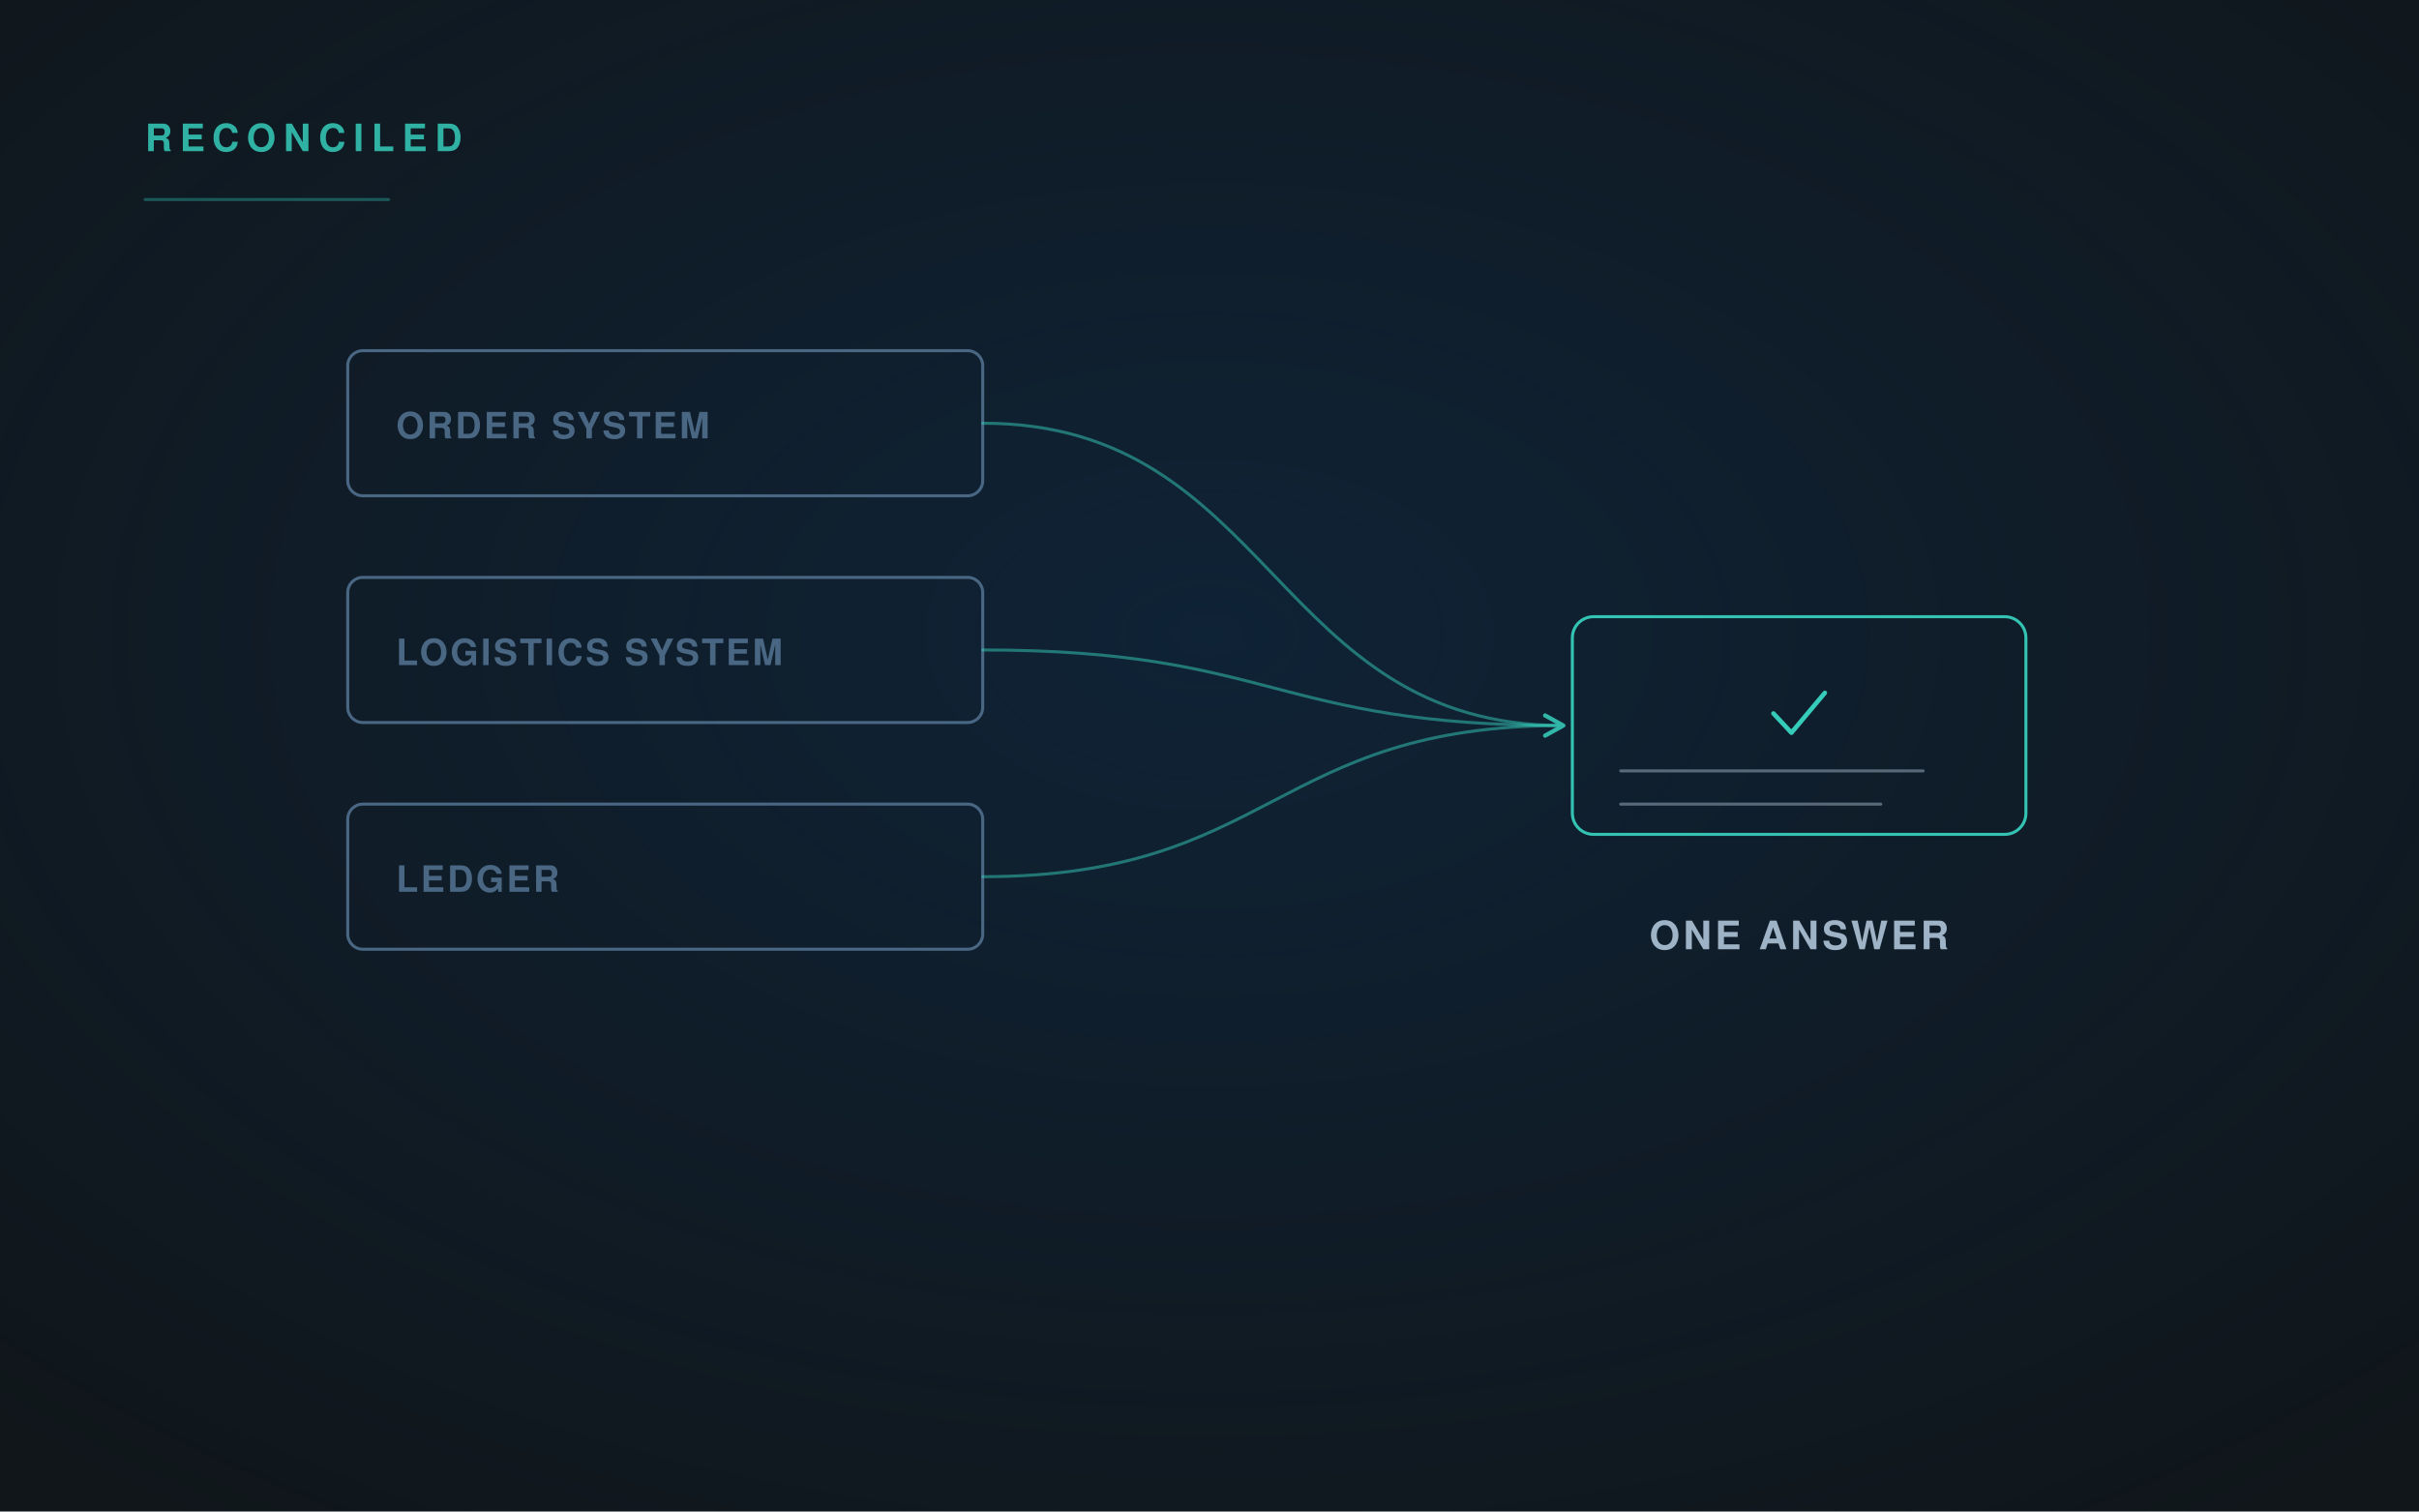
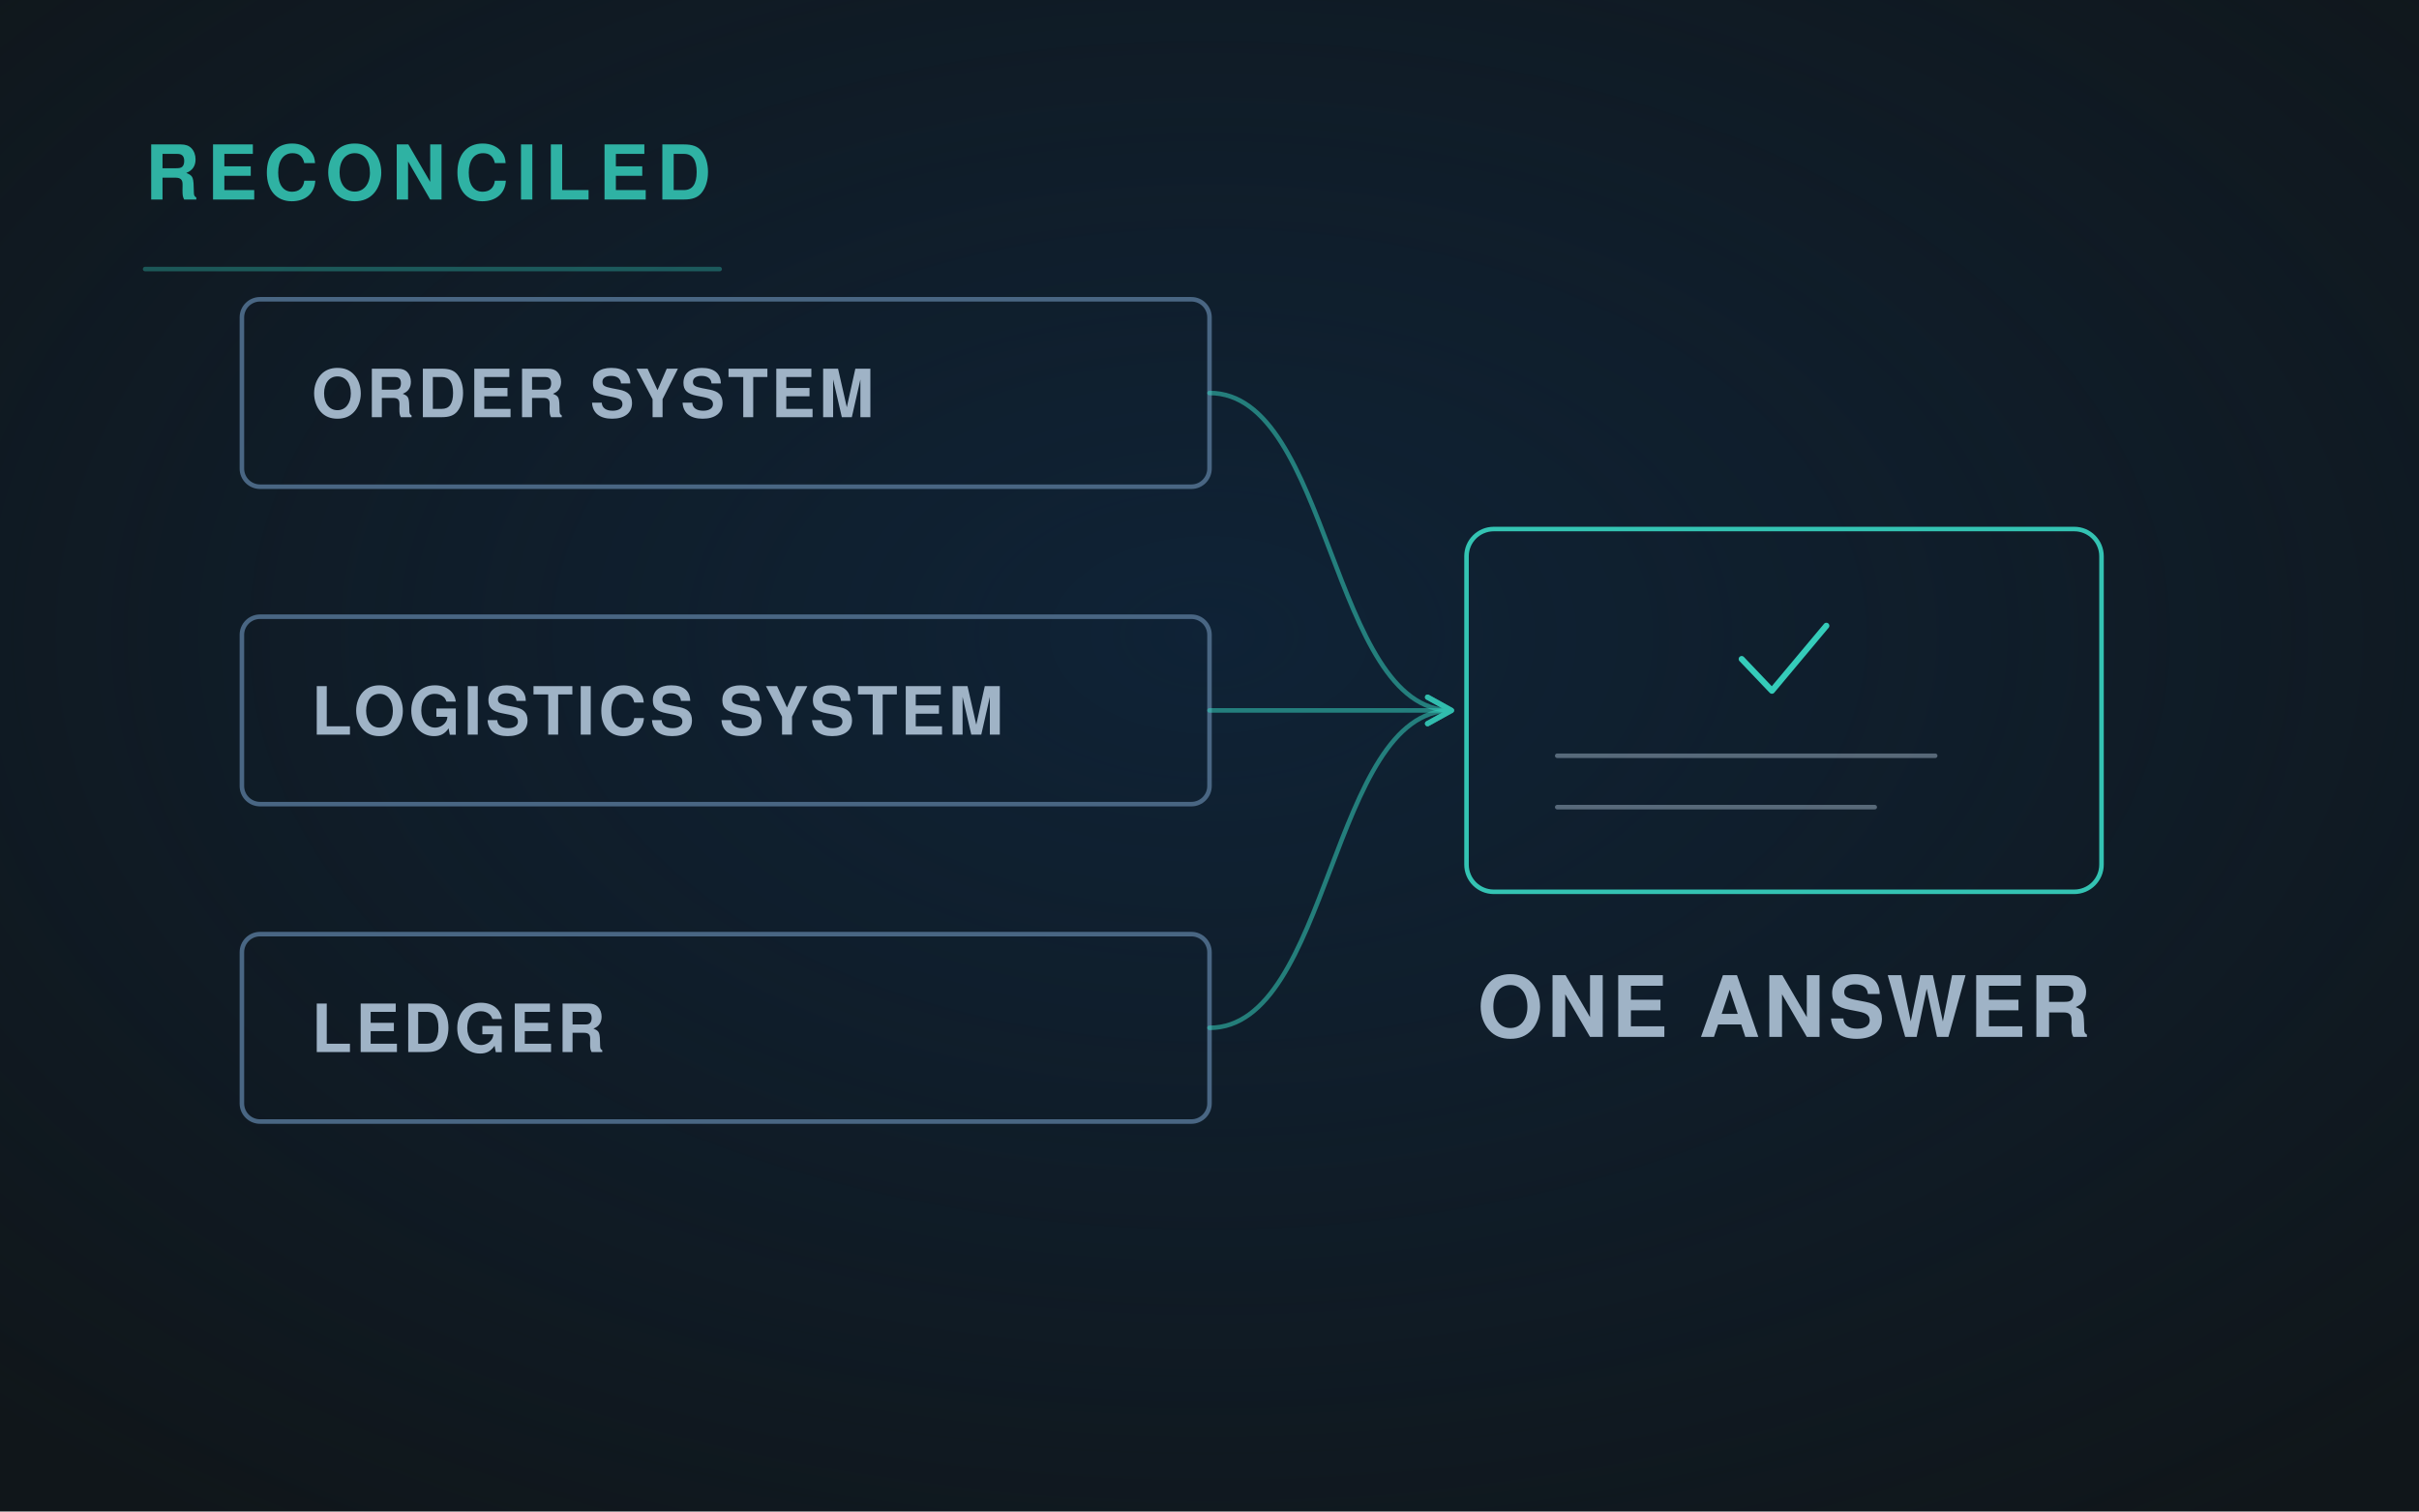
<svg xmlns="http://www.w3.org/2000/svg" viewBox="0 0 1600 1000" width="1600" height="1000" role="img">
  <defs>
    <radialGradient id="g" cx="50%" cy="42%" r="72%">
      <stop offset="0" stop-color="#0E2D4D" stop-opacity=".55" />
      <stop offset="1" stop-color="#0E2D4D" stop-opacity="0" />
    </radialGradient>
-     <linearGradient id="fade" x1="0" y1="0" x2="1" y2="0">
-       <stop offset="0" stop-color="#35CCBA" stop-opacity=".9" />
-       <stop offset="1" stop-color="#35CCBA" stop-opacity=".25" />
-     </linearGradient>
-     <marker id="ar" viewBox="0 0 12 12" refX="10" refY="6" markerWidth="8" markerHeight="8" orient="auto">
+     <marker id="ar" viewBox="0 0 12 12" refX="10" refY="6" markerWidth="7" markerHeight="7" orient="auto">
      <path d="M1 1 L10 6 L1 11" fill="none" stroke="#35CCBA" stroke-width="2" stroke-linecap="round" stroke-linejoin="round" />
    </marker>
  </defs>
  <rect width="1600" height="1000" fill="#10161A" />
  <rect width="1600" height="1000" fill="url(#g)" />
  <g fill="none" stroke-linecap="round" stroke-linejoin="round">
-     <rect x="230" y="232.0" width="420" height="96" rx="10" fill="none" stroke="#496683" stroke-width="2" opacity="1.0" />
-     <text x="262" y="290.0" font-family="'Helvetica Neue', Helvetica, Arial, sans-serif" font-size="24" fill="#496683" font-weight="600" letter-spacing="1.6" text-anchor="start" stroke="none">ORDER SYSTEM</text>
-     <path d="M650 280.0 C842.0 280.0, 842.0 480, 1034 480" stroke="#35CCBA" stroke-width="2" opacity="0.5" marker-end="url(#ar)" />
-     <rect x="230" y="382.0" width="420" height="96" rx="10" fill="none" stroke="#496683" stroke-width="2" opacity="1.0" />
-     <text x="262" y="440.0" font-family="'Helvetica Neue', Helvetica, Arial, sans-serif" font-size="24" fill="#496683" font-weight="600" letter-spacing="1.6" text-anchor="start" stroke="none">LOGISTICS SYSTEM</text>
-     <path d="M650 430.0 C842.0 430.0, 842.0 480, 1034 480" stroke="#35CCBA" stroke-width="2" opacity="0.5" marker-end="url(#ar)" />
-     <rect x="230" y="532.0" width="420" height="96" rx="10" fill="none" stroke="#496683" stroke-width="2" opacity="1.0" />
-     <text x="262" y="590.0" font-family="'Helvetica Neue', Helvetica, Arial, sans-serif" font-size="24" fill="#496683" font-weight="600" letter-spacing="1.6" text-anchor="start" stroke="none">LEDGER</text>
-     <path d="M650 580.0 C842.0 580.0, 842.0 480, 1034 480" stroke="#35CCBA" stroke-width="2" opacity="0.5" marker-end="url(#ar)" />
-     <rect x="1040" y="408" width="300" height="144" rx="14" fill="none" stroke="#35CCBA" stroke-width="2" opacity="0.95" />
-     <path d="M1173 472 l11.9 12.75 L1207 458.4" stroke="#35CCBA" stroke-width="3" opacity="1.0" />
-     <path d="M1072 510 H1272.0" stroke="#9FB3C6" stroke-width="2" opacity="0.5" />
-     <path d="M1072 532 H1244.0" stroke="#9FB3C6" stroke-width="2" opacity="0.5" />
-     <text x="1190" y="628" font-family="'Helvetica Neue', Helvetica, Arial, sans-serif" font-size="26" fill="#9FB3C6" font-weight="600" letter-spacing="2.2" text-anchor="middle" stroke="none">ONE ANSWER</text>
-     <text x="96" y="100" font-family="'Helvetica Neue', Helvetica, Arial, sans-serif" font-size="25" fill="#35CCBA" font-weight="700" letter-spacing="5" text-anchor="start" stroke="none" opacity=".85">RECONCILED</text>
-     <path d="M96 132 H257" stroke="#35CCBA" stroke-width="2" opacity=".35" />
+     <rect x="160" y="198" width="640" height="124" rx="12" fill="none" stroke="#496683" stroke-width="3" opacity="1.0" />
+     <text x="206" y="276.0" font-family="'Helvetica Neue', Helvetica, Arial, sans-serif" font-size="44" fill="#9FB3C6" font-weight="600" letter-spacing="2.2" text-anchor="start" stroke="none">ORDER SYSTEM</text>
+     <path d="M800 260 C880 260, 880 470, 960 470" stroke="#35CCBA" stroke-width="3" opacity="0.55" marker-end="url(#ar)" />
+     <rect x="160" y="408" width="640" height="124" rx="12" fill="none" stroke="#496683" stroke-width="3" opacity="1.0" />
+     <text x="206" y="486.0" font-family="'Helvetica Neue', Helvetica, Arial, sans-serif" font-size="44" fill="#9FB3C6" font-weight="600" letter-spacing="2.2" text-anchor="start" stroke="none">LOGISTICS SYSTEM</text>
+     <path d="M800 470 C880 470, 880 470, 960 470" stroke="#35CCBA" stroke-width="3" opacity="0.55" marker-end="url(#ar)" />
+     <rect x="160" y="618" width="640" height="124" rx="12" fill="none" stroke="#496683" stroke-width="3" opacity="1.0" />
+     <text x="206" y="696.0" font-family="'Helvetica Neue', Helvetica, Arial, sans-serif" font-size="44" fill="#9FB3C6" font-weight="600" letter-spacing="2.2" text-anchor="start" stroke="none">LEDGER</text>
+     <path d="M800 680 C880 680, 880 470, 960 470" stroke="#35CCBA" stroke-width="3" opacity="0.55" marker-end="url(#ar)" />
+     <rect x="970" y="350" width="420" height="240" rx="18" fill="none" stroke="#35CCBA" stroke-width="3" opacity="0.95" />
+     <path d="M1152 436 l20 21 L1208 414" stroke="#35CCBA" stroke-width="4" opacity="1.0" />
+     <path d="M1030 500 H1280" stroke="#9FB3C6" stroke-width="3" opacity="0.5" />
+     <path d="M1030 534 H1240" stroke="#9FB3C6" stroke-width="3" opacity="0.5" />
+     <text x="1180" y="686" font-family="'Helvetica Neue', Helvetica, Arial, sans-serif" font-size="56" fill="#9FB3C6" font-weight="600" letter-spacing="2.4" text-anchor="middle" stroke="none">ONE ANSWER</text>
+     <text x="96" y="132" font-family="'Helvetica Neue', Helvetica, Arial, sans-serif" font-size="50" fill="#35CCBA" font-weight="700" letter-spacing="5" text-anchor="start" stroke="none" opacity=".85">RECONCILED</text>
+     <path d="M96 178 H476" stroke="#35CCBA" stroke-width="3" opacity=".35" />
  </g>
</svg>
